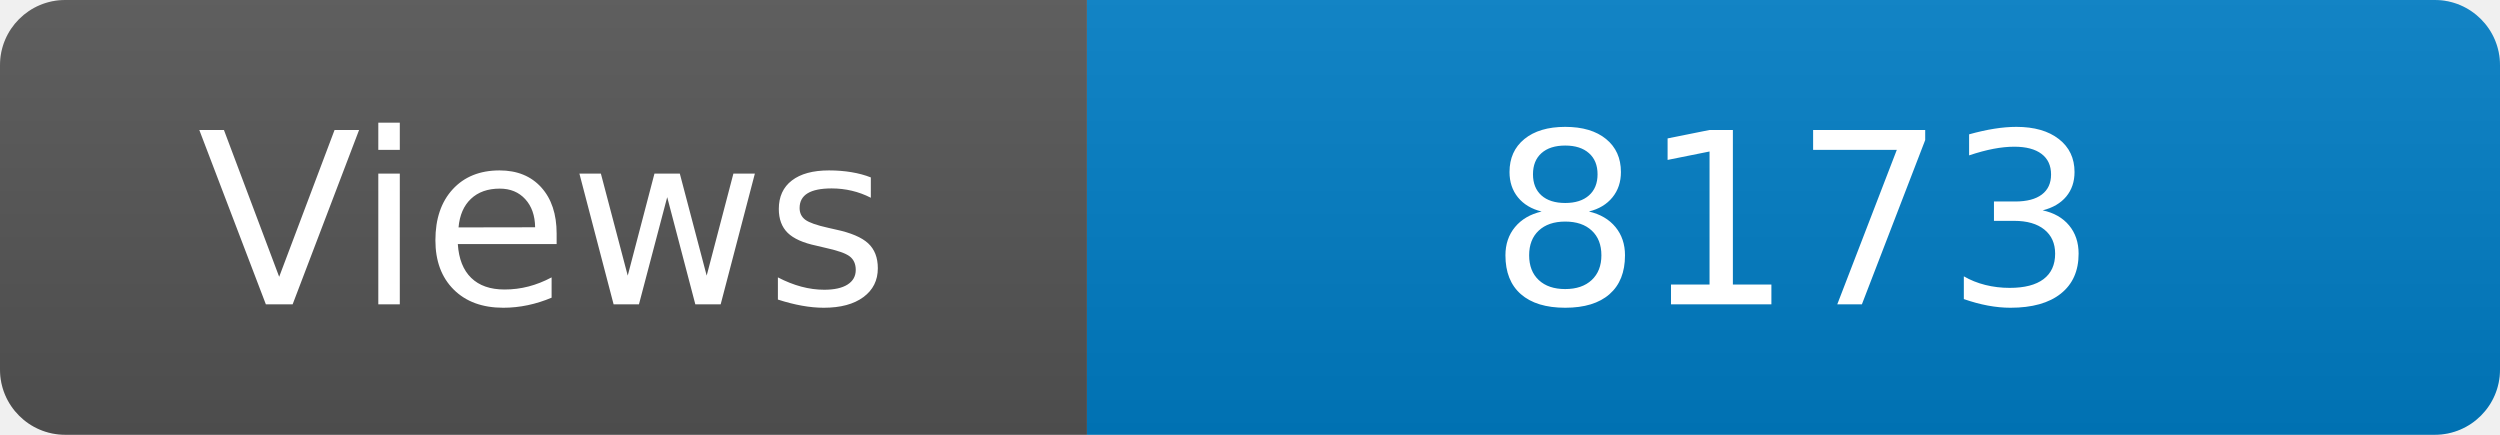
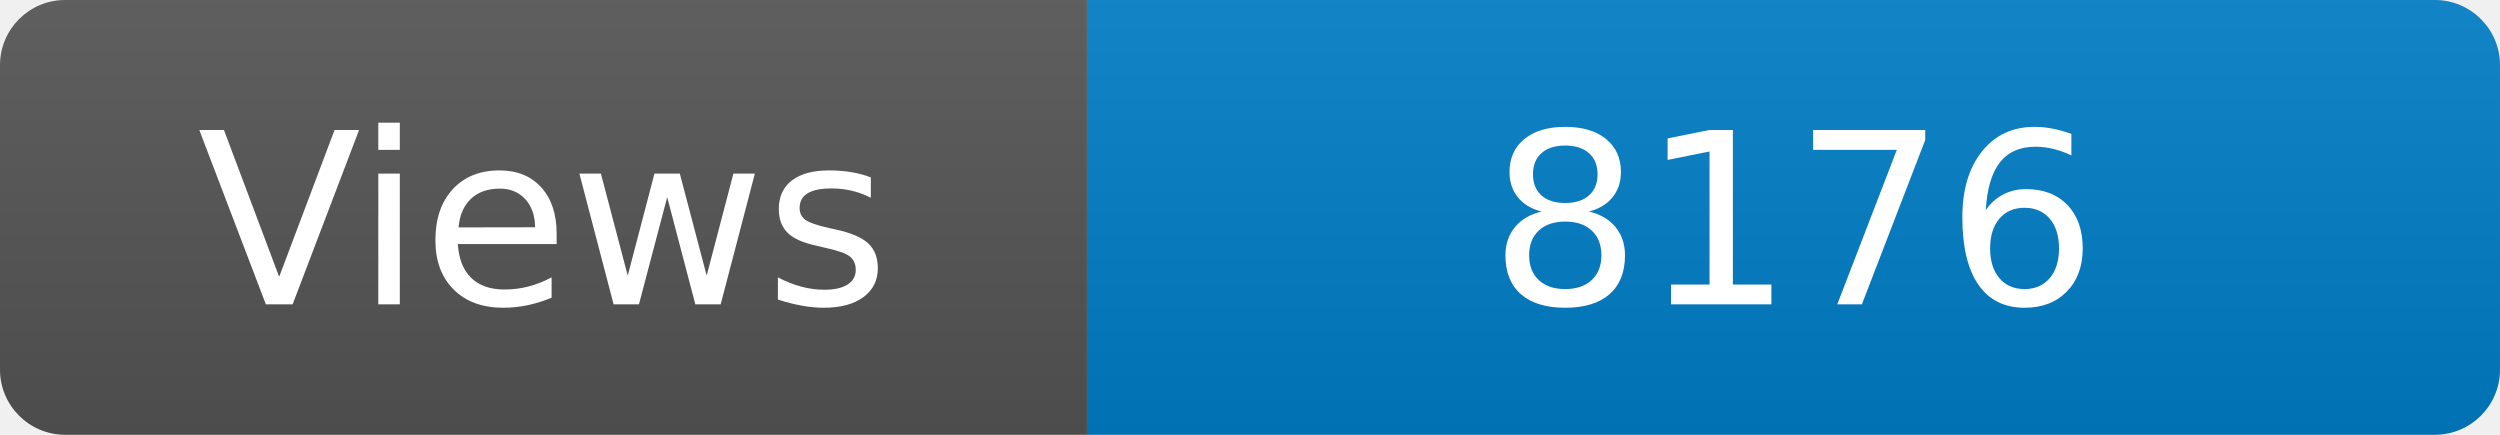
<svg xmlns="http://www.w3.org/2000/svg" width="115" height="20" role="img" aria-label="Maintained?: yes">
  <linearGradient id="s" x2="0" y2="100%">
    <stop offset="0" stop-color="#bbb" stop-opacity=".1" />
    <stop offset="1" stop-opacity=".1" />
  </linearGradient>
  <clipPath id="r">
    <rect width="115" height="20" rx="3" fill="#fff" />
  </clipPath>
  <g clip-path="url(#r)">
    <rect width="50" height="20" fill="#555" />
    <rect x="50" width="160" height="20" fill="#007ec6" />
    <rect width="115" height="20" fill="url(#s)" />
  </g>
  <g fill="#fff" text-anchor="middle" font-family="Verdana,Geneva,DejaVu Sans,sans-serif" font-size="110">
    <text x="250" y="140" transform="scale(.1)" fill="#fff">Views</text>
-     <text x="825" y="140" transform="scale(.1)" fill="#fff">8173</text>
+     <text x="825" y="140" transform="scale(.1)" fill="#fff">8176</text>
  </g>
</svg>
